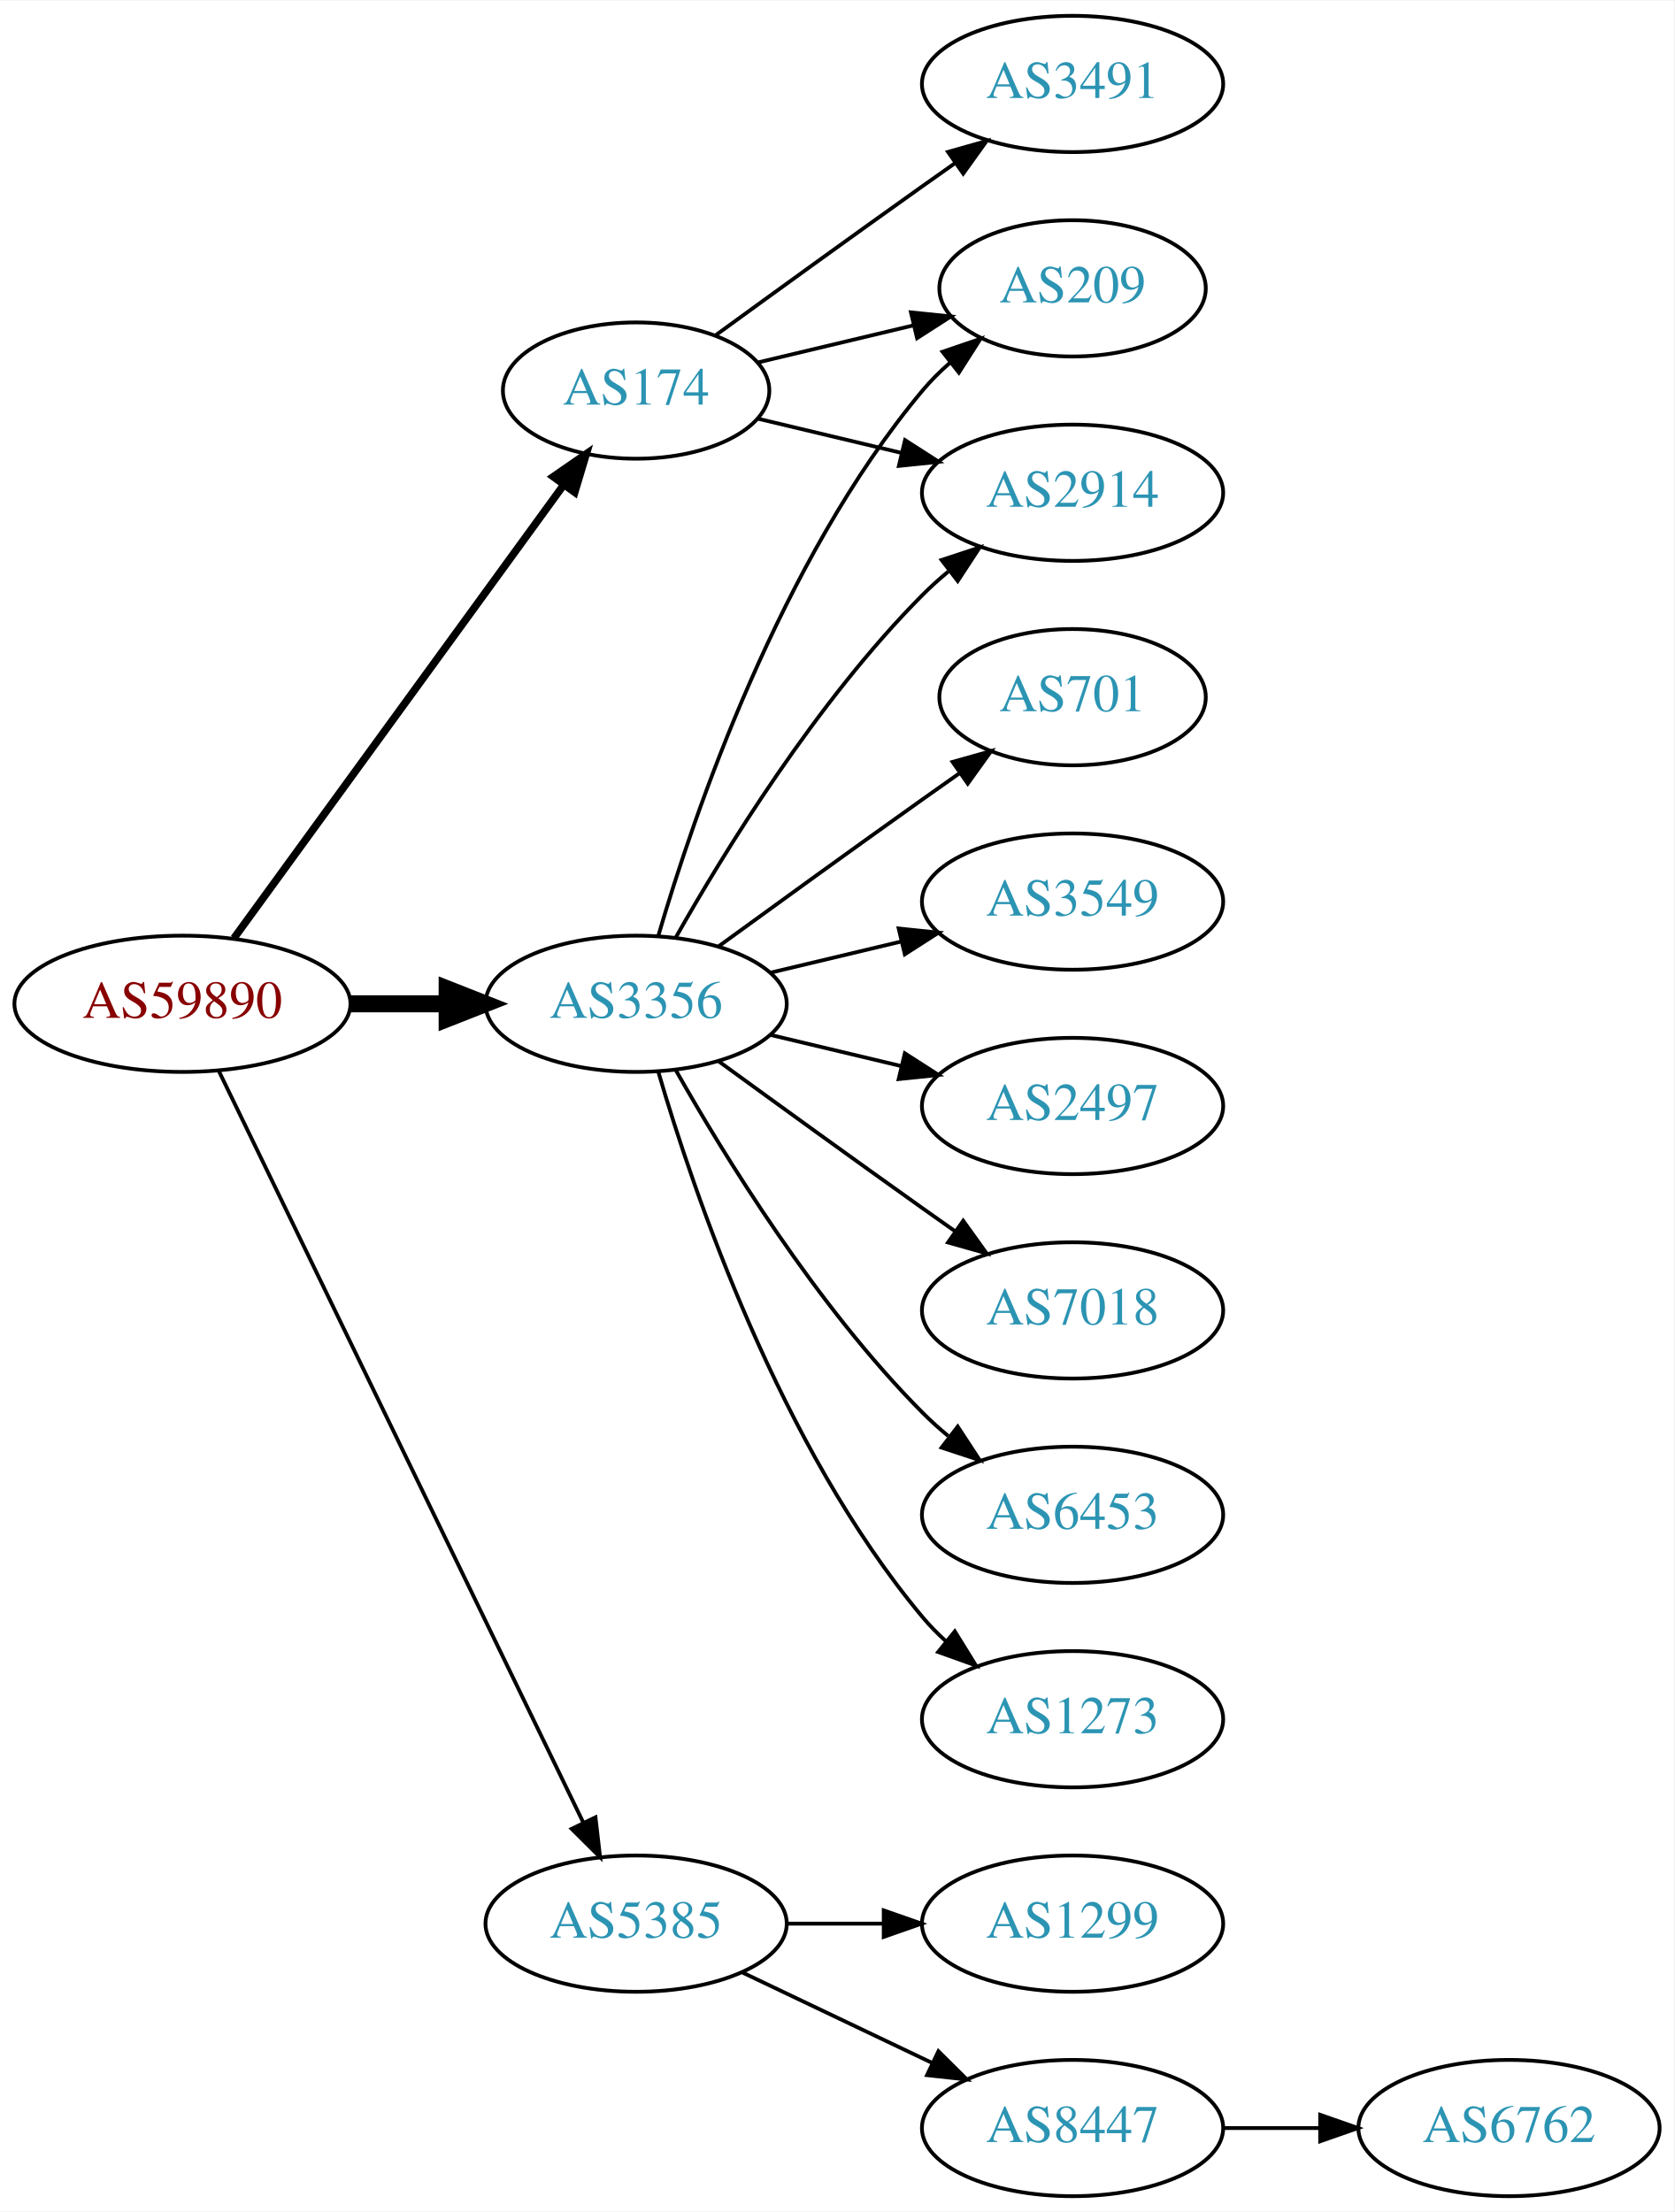
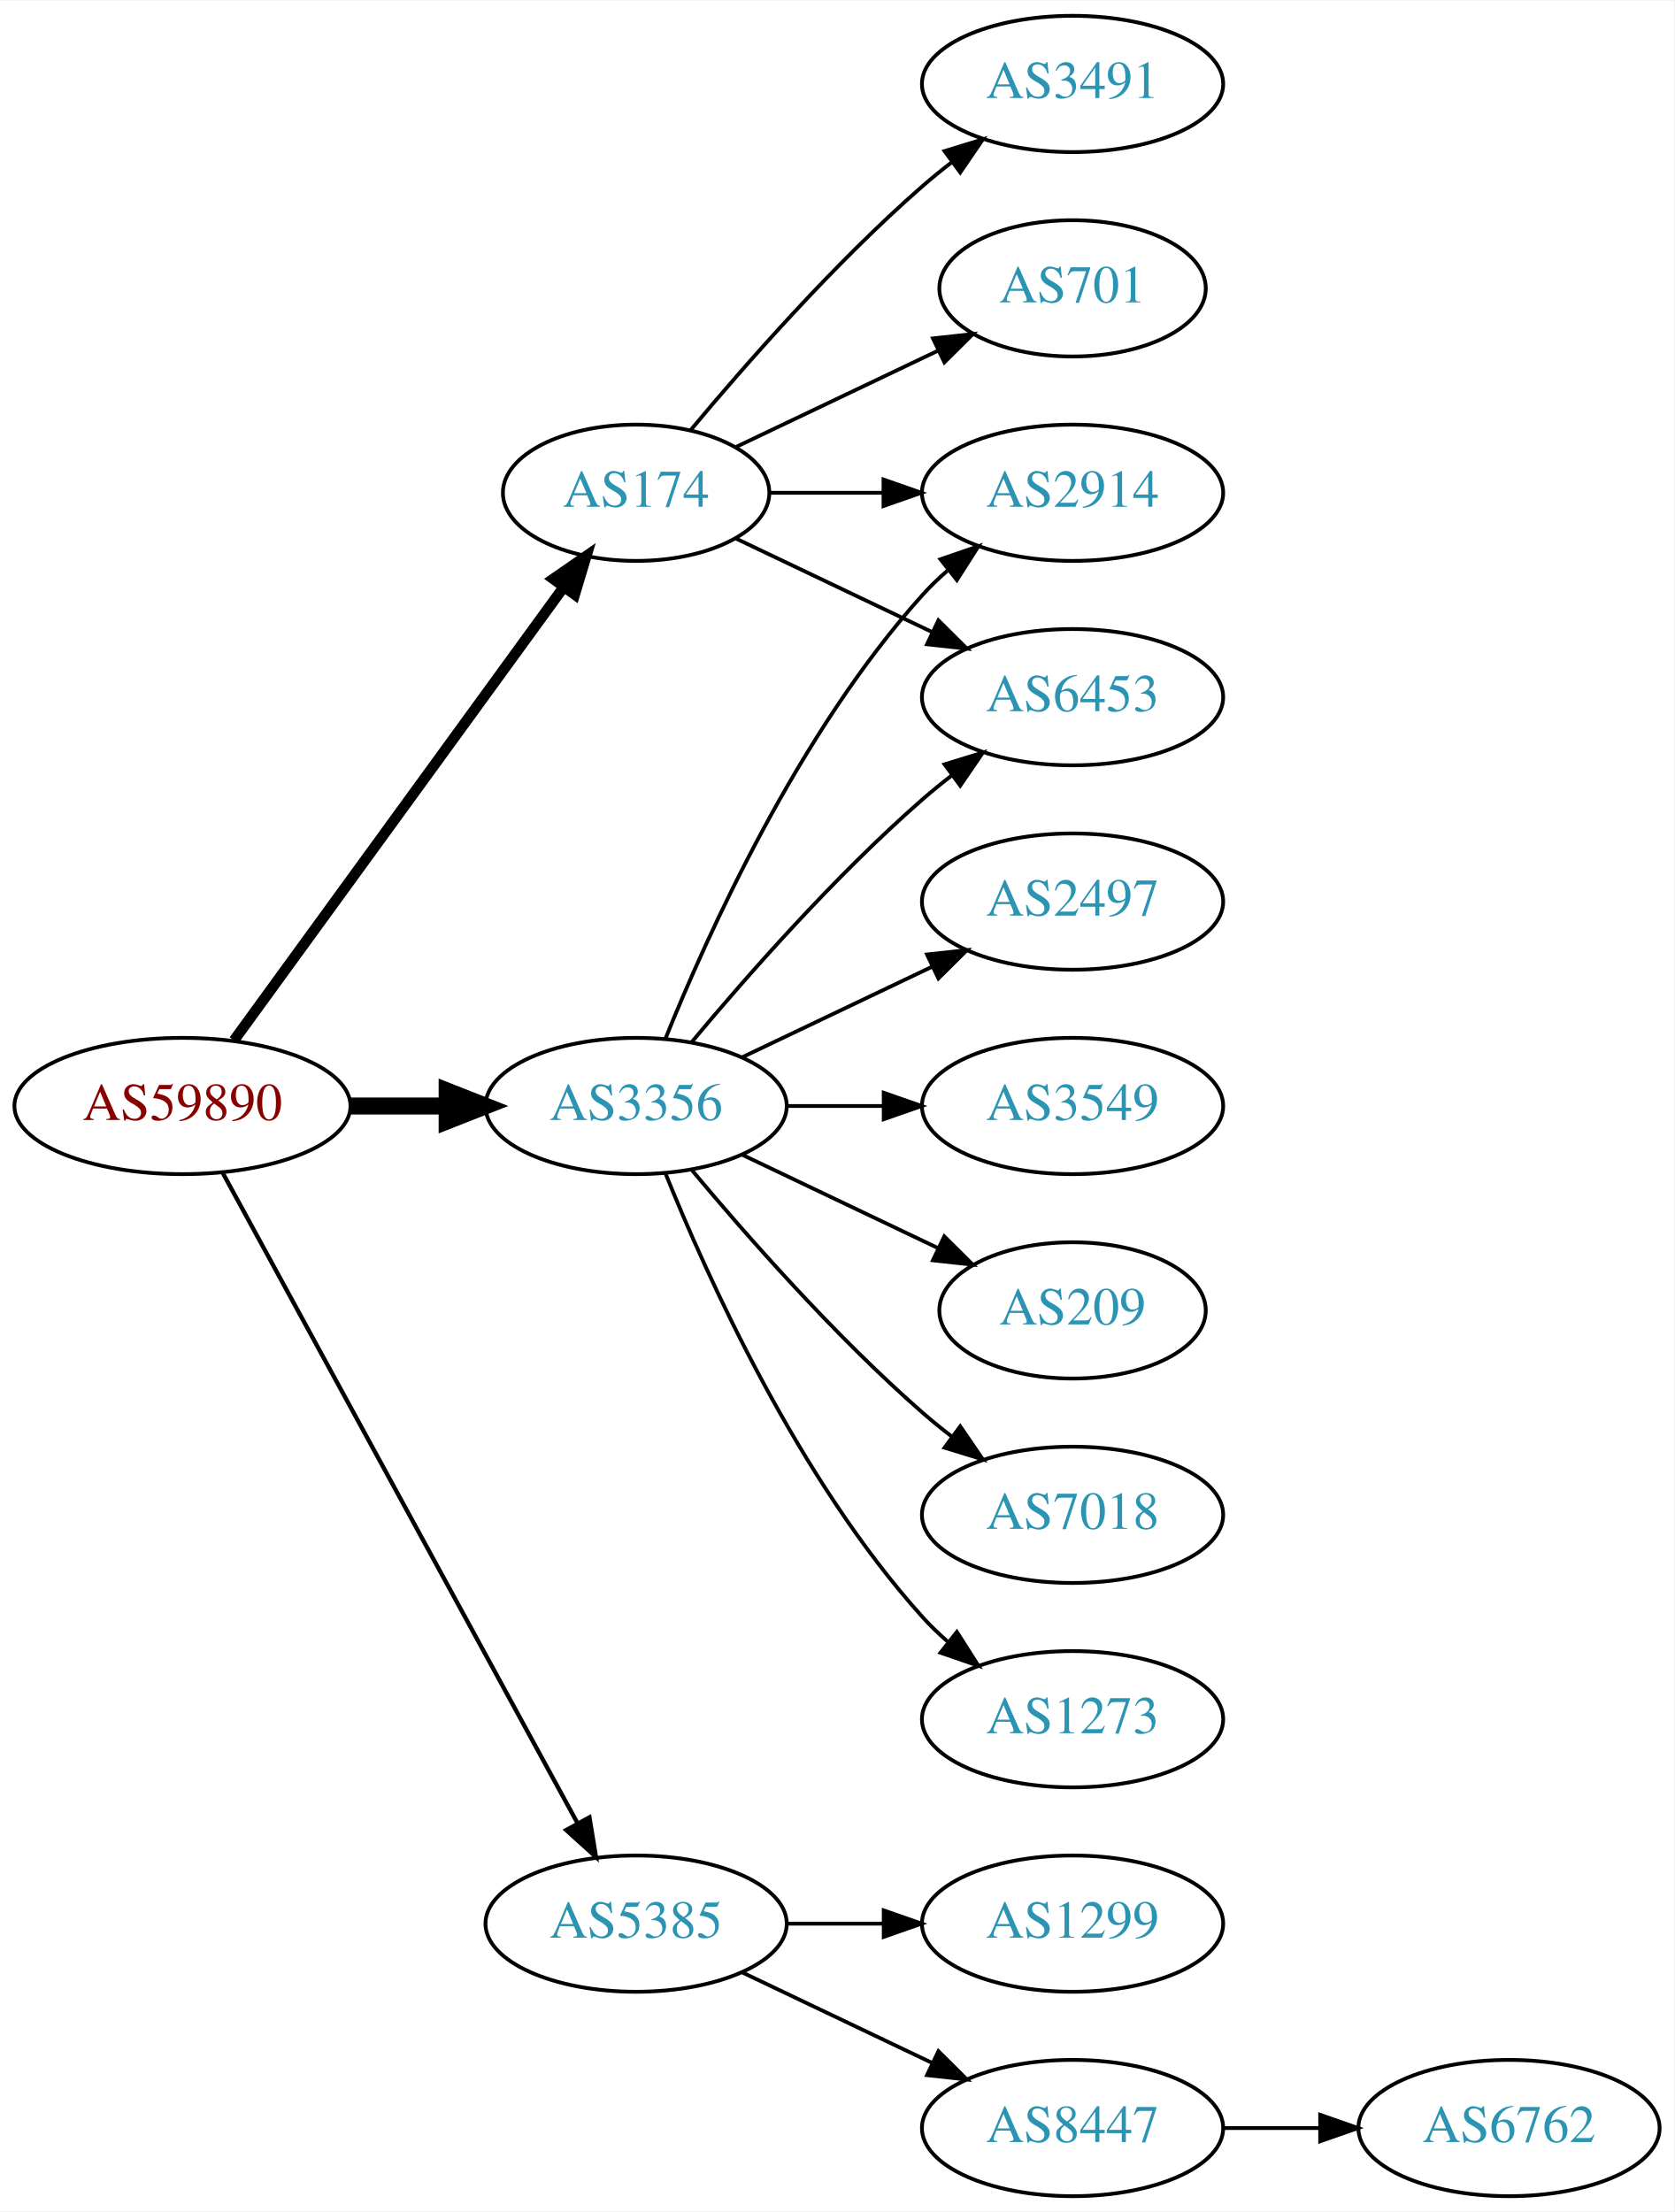
<svg xmlns="http://www.w3.org/2000/svg" xmlns:xlink="http://www.w3.org/1999/xlink" width="442pt" height="584pt" viewBox="0.00 0.00 442.27 584.00">
  <g id="graph0" class="graph" transform="scale(1 1) rotate(0) translate(4 580)">
    <polygon fill="white" stroke="none" points="-4,4 -4,-580 438.271,-580 438.271,4 -4,4" />
    <g id="node1" class="node">
      <g id="a_node1">
        <a xlink:href="/asn/59890" xlink:title="AS59890 ~ Kabel-TV Lampert GmbH &amp; Co KG [AT]">
-           <ellipse fill="#ffffff" stroke="black" cx="44.196" cy="-315" rx="44.393" ry="18" />
-           <text text-anchor="middle" x="44.196" y="-311.3" font-family="Times,serif" font-size="14.00" fill="#880000">AS59890</text>
+           <ellipse fill="#ffffff" stroke="black" cx="44.196" cy="-288" rx="44.393" ry="18" />
+           <text text-anchor="middle" x="44.196" y="-284.3" font-family="Times,serif" font-size="14.00" fill="#880000">AS59890</text>
        </a>
      </g>
    </g>
    <g id="node2" class="node">
      <g id="a_node2">
        <a xlink:href="/asn/174" xlink:title="AS174 ~ Cogent Communications [US]">
-           <ellipse fill="#ffffff" stroke="black" cx="164.039" cy="-477" rx="35.194" ry="18" />
-           <text text-anchor="middle" x="164.039" y="-473.3" font-family="Times,serif" font-size="14.00" fill="#2c94b3">AS174</text>
+           <ellipse fill="#ffffff" stroke="black" cx="164.039" cy="-450" rx="35.194" ry="18" />
+           <text text-anchor="middle" x="164.039" y="-446.3" font-family="Times,serif" font-size="14.00" fill="#2c94b3">AS174</text>
        </a>
      </g>
    </g>
    <g id="edge1" class="edge">
-       <path fill="none" stroke="black" stroke-width="2" d="M57.807,-332.337C78.737,-361.109 120.727,-418.834 144.858,-452.007" />
-       <polygon fill="black" stroke="black" stroke-width="2" points="142.158,-454.245 150.871,-460.273 147.819,-450.128 142.158,-454.245" />
+       <path fill="none" stroke="black" stroke-width="2.812" d="M57.807,-305.337C78.737,-334.109 120.727,-391.834 144.858,-425.007" />
+       <polygon fill="black" stroke="black" stroke-width="2.812" points="142.158,-427.245 150.871,-433.273 147.819,-423.128 142.158,-427.245" />
    </g>
    <g id="node3" class="node">
      <g id="a_node3">
        <a xlink:href="/asn/3356" xlink:title="AS3356 ~ Level 3 Parent, LLC [US]">
-           <ellipse fill="#ffffff" stroke="black" cx="164.039" cy="-315" rx="39.794" ry="18" />
-           <text text-anchor="middle" x="164.039" y="-311.3" font-family="Times,serif" font-size="14.00" fill="#2c94b3">AS3356</text>
+           <ellipse fill="#ffffff" stroke="black" cx="164.039" cy="-288" rx="39.794" ry="18" />
+           <text text-anchor="middle" x="164.039" y="-284.3" font-family="Times,serif" font-size="14.00" fill="#2c94b3">AS3356</text>
        </a>
      </g>
    </g>
    <g id="edge2" class="edge">
-       <path fill="none" stroke="black" stroke-width="4.5" d="M88.407,-315C96.72,-315 105.482,-315 113.965,-315" />
-       <polygon fill="black" stroke="black" stroke-width="4.5" points="114.123,-318.938 124.123,-315 114.123,-311.063 114.123,-318.938" />
+       <path fill="none" stroke="black" stroke-width="4.5" d="M88.407,-288C96.72,-288 105.482,-288 113.965,-288" />
+       <polygon fill="black" stroke="black" stroke-width="4.5" points="114.123,-291.938 124.123,-288 114.123,-284.063 114.123,-291.938" />
    </g>
    <g id="node4" class="node">
      <g id="a_node4">
        <a xlink:href="/asn/5385" xlink:title="AS5385 ~ Russmedia IT GmbH [AT]">
          <ellipse fill="#ffffff" stroke="black" cx="164.039" cy="-72" rx="39.794" ry="18" />
          <text text-anchor="middle" x="164.039" y="-68.3" font-family="Times,serif" font-size="14.00" fill="#2c94b3">AS5385</text>
        </a>
      </g>
    </g>
    <g id="edge3" class="edge">
-       <path fill="none" stroke="black" d="M53.861,-297.132C74.342,-254.899 125.829,-148.728 150.055,-98.773" />
-       <polygon fill="black" stroke="black" points="153.305,-100.092 154.52,-89.567 147.007,-97.037 153.305,-100.092" />
+       <path fill="none" stroke="black" stroke-width="1.125" d="M54.84,-270.324C75.521,-232.416 124.234,-143.127 148.613,-98.442" />
+       <polygon fill="black" stroke="black" stroke-width="1.125" points="151.71,-100.072 153.427,-89.618 145.565,-96.72 151.71,-100.072" />
    </g>
    <g id="node5" class="node">
      <g id="a_node5">
+         <a xlink:href="/asn/701" xlink:title="AS701 ~ UUNET [US]">
+           <ellipse fill="#ffffff" stroke="black" cx="279.332" cy="-504" rx="35.194" ry="18" />
+           <text text-anchor="middle" x="279.332" y="-500.3" font-family="Times,serif" font-size="14.00" fill="#2c94b3">AS701</text>
+         </a>
+       </g>
+     </g>
+     <g id="edge4" class="edge">
+       <path fill="none" stroke="black" d="M190.464,-462.119C206.207,-469.622 226.629,-479.356 243.822,-487.551" />
+       <polygon fill="black" stroke="black" points="242.458,-490.779 252.991,-491.922 245.47,-484.46 242.458,-490.779" />
+     </g>
+     <g id="node6" class="node">
+       <g id="a_node6">
+         <a xlink:href="/asn/6453" xlink:title="AS6453 ~ TATA COMMUNICATIONS (AMERICA) INC [US]">
+           <ellipse fill="#ffffff" stroke="black" cx="279.332" cy="-396" rx="39.794" ry="18" />
+           <text text-anchor="middle" x="279.332" y="-392.3" font-family="Times,serif" font-size="14.00" fill="#2c94b3">AS6453</text>
+         </a>
+       </g>
+     </g>
+     <g id="edge5" class="edge">
+       <path fill="none" stroke="black" d="M190.464,-437.881C205.766,-430.587 225.49,-421.186 242.372,-413.14" />
+       <polygon fill="black" stroke="black" points="243.891,-416.293 251.412,-408.831 240.879,-409.974 243.891,-416.293" />
+     </g>
+     <g id="node7" class="node">
+       <g id="a_node7">
+         <a xlink:href="/asn/2914" xlink:title="AS2914 ~ NTT America, Inc. [US]">
+           <ellipse fill="#ffffff" stroke="black" cx="279.332" cy="-450" rx="39.794" ry="18" />
+           <text text-anchor="middle" x="279.332" y="-446.3" font-family="Times,serif" font-size="14.00" fill="#2c94b3">AS2914</text>
+         </a>
+       </g>
+     </g>
+     <g id="edge6" class="edge">
+       <path fill="none" stroke="black" d="M199.338,-450C208.715,-450 219.065,-450 229.1,-450" />
+       <polygon fill="black" stroke="black" points="229.388,-453.5 239.388,-450 229.388,-446.5 229.388,-453.5" />
+     </g>
+     <g id="node8" class="node">
+       <g id="a_node8">
        <a xlink:href="/asn/3491" xlink:title="AS3491 ~ PCCW Global, Inc. [US]">
          <ellipse fill="#ffffff" stroke="black" cx="279.332" cy="-558" rx="39.794" ry="18" />
          <text text-anchor="middle" x="279.332" y="-554.3" font-family="Times,serif" font-size="14.00" fill="#2c94b3">AS3491</text>
        </a>
      </g>
    </g>
-     <g id="edge4" class="edge">
-       <path fill="none" stroke="black" d="M184.935,-491.529C199.936,-502.45 221.043,-517.747 239.685,-531 242.506,-533.005 245.449,-535.085 248.397,-537.159" />
-       <polygon fill="black" stroke="black" points="246.424,-540.05 256.621,-542.926 250.443,-534.319 246.424,-540.05" />
-     </g>
-     <g id="node6" class="node">
-       <g id="a_node6">
-         <a xlink:href="/asn/2914" xlink:title="AS2914 ~ NTT America, Inc. [US]">
-           <ellipse fill="#ffffff" stroke="black" cx="279.332" cy="-450" rx="39.794" ry="18" />
-           <text text-anchor="middle" x="279.332" y="-446.3" font-family="Times,serif" font-size="14.00" fill="#2c94b3">AS2914</text>
-         </a>
-       </g>
-     </g>
-     <g id="edge5" class="edge">
-       <path fill="none" stroke="black" d="M196.296,-469.551C207.976,-466.767 221.472,-463.551 234.101,-460.541" />
-       <polygon fill="black" stroke="black" points="235.077,-463.907 243.993,-458.184 233.454,-457.097 235.077,-463.907" />
-     </g>
-     <g id="node7" class="node">
-       <g id="a_node7">
-         <a xlink:href="/asn/209" xlink:title="AS209 ~ CenturyLink Communications, LLC [US]">
-           <ellipse fill="#ffffff" stroke="black" cx="279.332" cy="-504" rx="35.194" ry="18" />
-           <text text-anchor="middle" x="279.332" y="-500.3" font-family="Times,serif" font-size="14.00" fill="#2c94b3">AS209</text>
-         </a>
-       </g>
-     </g>
-     <g id="edge6" class="edge">
-       <path fill="none" stroke="black" d="M196.296,-484.449C208.927,-487.459 223.681,-490.976 237.167,-494.19" />
-       <polygon fill="black" stroke="black" points="236.637,-497.661 247.176,-496.575 238.26,-490.852 236.637,-497.661" />
+     <g id="edge7" class="edge">
+       <path fill="none" stroke="black" d="M178.404,-466.499C192.659,-483.596 216.354,-510.619 239.685,-531 242.151,-533.154 244.789,-535.294 247.487,-537.372" />
+       <polygon fill="black" stroke="black" points="245.512,-540.264 255.641,-543.37 249.66,-534.625 245.512,-540.264" />
+     </g>
+     <g id="edge14" class="edge">
+       <path fill="none" stroke="black" d="M178.669,-304.817C192.951,-321.929 216.498,-348.745 239.685,-369 242.151,-371.154 244.789,-373.294 247.487,-375.372" />
+       <polygon fill="black" stroke="black" points="245.512,-378.264 255.641,-381.37 249.66,-372.625 245.512,-378.264" />
    </g>
    <g id="edge10" class="edge">
-       <path fill="none" stroke="black" d="M174.498,-332.49C187.28,-355.096 211.712,-394.886 239.685,-423 241.796,-425.121 244.092,-427.188 246.477,-429.171" />
-       <polygon fill="black" stroke="black" points="244.73,-432.242 254.793,-435.556 248.993,-426.69 244.73,-432.242" />
-     </g>
-     <g id="edge7" class="edge">
-       <path fill="none" stroke="black" d="M169.913,-333.002C179.227,-364.844 202.043,-431.981 239.685,-477 241.838,-479.574 244.292,-482.017 246.896,-484.303" />
-       <polygon fill="black" stroke="black" points="244.98,-487.249 255.007,-490.672 249.303,-481.743 244.98,-487.249" />
-     </g>
-     <g id="node8" class="node">
-       <g id="a_node8">
-         <a xlink:href="/asn/7018" xlink:title="AS7018 ~ AT&amp;T Services, Inc. [US]">
-           <ellipse fill="#ffffff" stroke="black" cx="279.332" cy="-234" rx="39.794" ry="18" />
-           <text text-anchor="middle" x="279.332" y="-230.3" font-family="Times,serif" font-size="14.00" fill="#2c94b3">AS7018</text>
-         </a>
-       </g>
-     </g>
-     <g id="edge8" class="edge">
-       <path fill="none" stroke="black" d="M185.887,-299.778C200.821,-288.909 221.435,-273.975 239.685,-261 242.506,-258.995 245.449,-256.915 248.397,-254.841" />
-       <polygon fill="black" stroke="black" points="250.443,-257.681 256.621,-249.074 246.424,-251.95 250.443,-257.681" />
+       <path fill="none" stroke="black" d="M171.786,-305.787C182.837,-333.243 206.891,-386.578 239.685,-423 241.688,-425.224 243.906,-427.363 246.239,-429.397" />
+       <polygon fill="black" stroke="black" points="244.437,-432.433 254.458,-435.873 248.769,-426.935 244.437,-432.433" />
    </g>
    <g id="node9" class="node">
      <g id="a_node9">
-         <a xlink:href="/asn/6453" xlink:title="AS6453 ~ TATA COMMUNICATIONS (AMERICA) INC [US]">
+         <a xlink:href="/asn/7018" xlink:title="AS7018 ~ AT&amp;T Services, Inc. [US]">
          <ellipse fill="#ffffff" stroke="black" cx="279.332" cy="-180" rx="39.794" ry="18" />
-           <text text-anchor="middle" x="279.332" y="-176.3" font-family="Times,serif" font-size="14.00" fill="#2c94b3">AS6453</text>
-         </a>
-       </g>
-     </g>
-     <g id="edge9" class="edge">
-       <path fill="none" stroke="black" d="M174.498,-297.51C187.28,-274.904 211.712,-235.114 239.685,-207 241.796,-204.879 244.092,-202.812 246.477,-200.829" />
-       <polygon fill="black" stroke="black" points="248.993,-203.31 254.793,-194.444 244.73,-197.758 248.993,-203.31" />
+           <text text-anchor="middle" x="279.332" y="-176.3" font-family="Times,serif" font-size="14.00" fill="#2c94b3">AS7018</text>
+         </a>
+       </g>
+     </g>
+     <g id="edge8" class="edge">
+       <path fill="none" stroke="black" d="M178.669,-271.183C192.951,-254.071 216.498,-227.255 239.685,-207 242.151,-204.846 244.789,-202.706 247.487,-200.628" />
+       <polygon fill="black" stroke="black" points="249.66,-203.375 255.641,-194.63 245.512,-197.736 249.66,-203.375" />
    </g>
    <g id="node10" class="node">
      <g id="a_node10">
        <a xlink:href="/asn/1273" xlink:title="AS1273 ~ Vodafone Group PLC [EU]">
          <ellipse fill="#ffffff" stroke="black" cx="279.332" cy="-126" rx="39.794" ry="18" />
          <text text-anchor="middle" x="279.332" y="-122.3" font-family="Times,serif" font-size="14.00" fill="#2c94b3">AS1273</text>
        </a>
      </g>
    </g>
-     <g id="edge11" class="edge">
-       <path fill="none" stroke="black" d="M169.913,-296.998C179.227,-265.156 202.043,-198.019 239.685,-153 241.555,-150.763 243.654,-148.626 245.88,-146.604" />
-       <polygon fill="black" stroke="black" points="248.227,-149.207 253.799,-140.196 243.823,-143.766 248.227,-149.207" />
+     <g id="edge9" class="edge">
+       <path fill="none" stroke="black" d="M171.786,-270.213C182.837,-242.757 206.891,-189.422 239.685,-153 241.688,-150.776 243.906,-148.637 246.239,-146.603" />
+       <polygon fill="black" stroke="black" points="248.769,-149.065 254.458,-140.127 244.437,-143.567 248.769,-149.065" />
    </g>
    <g id="node11" class="node">
      <g id="a_node11">
-         <a xlink:href="/asn/701" xlink:title="AS701 ~ UUNET [US]">
-           <ellipse fill="#ffffff" stroke="black" cx="279.332" cy="-396" rx="35.194" ry="18" />
-           <text text-anchor="middle" x="279.332" y="-392.3" font-family="Times,serif" font-size="14.00" fill="#2c94b3">AS701</text>
-         </a>
-       </g>
-     </g>
-     <g id="edge12" class="edge">
-       <path fill="none" stroke="black" d="M185.887,-330.222C200.821,-341.091 221.435,-356.025 239.685,-369 242.895,-371.282 246.264,-373.661 249.619,-376.018" />
-       <polygon fill="black" stroke="black" points="247.631,-378.899 257.83,-381.77 251.647,-373.166 247.631,-378.899" />
+         <a xlink:href="/asn/2497" xlink:title="AS2497 ~ Internet Initiative Japan Inc. [JP]">
+           <ellipse fill="#ffffff" stroke="black" cx="279.332" cy="-342" rx="39.794" ry="18" />
+           <text text-anchor="middle" x="279.332" y="-338.3" font-family="Times,serif" font-size="14.00" fill="#2c94b3">AS2497</text>
+         </a>
+       </g>
+     </g>
+     <g id="edge11" class="edge">
+       <path fill="none" stroke="black" d="M192.175,-300.934C207.169,-308.081 225.99,-317.052 242.213,-324.785" />
+       <polygon fill="black" stroke="black" points="240.884,-328.028 251.417,-329.171 243.895,-321.709 240.884,-328.028" />
    </g>
    <g id="node12" class="node">
      <g id="a_node12">
        <a xlink:href="/asn/3549" xlink:title="AS3549 ~ Level 3 Parent, LLC [US]">
-           <ellipse fill="#ffffff" stroke="black" cx="279.332" cy="-342" rx="39.794" ry="18" />
-           <text text-anchor="middle" x="279.332" y="-338.3" font-family="Times,serif" font-size="14.00" fill="#2c94b3">AS3549</text>
-         </a>
-       </g>
-     </g>
-     <g id="edge13" class="edge">
-       <path fill="none" stroke="black" d="M199.646,-323.248C210.517,-325.838 222.671,-328.735 234.114,-331.462" />
-       <polygon fill="black" stroke="black" points="233.397,-334.889 243.936,-333.803 235.02,-328.08 233.397,-334.889" />
+           <ellipse fill="#ffffff" stroke="black" cx="279.332" cy="-288" rx="39.794" ry="18" />
+           <text text-anchor="middle" x="279.332" y="-284.3" font-family="Times,serif" font-size="14.00" fill="#2c94b3">AS3549</text>
+         </a>
+       </g>
+     </g>
+     <g id="edge12" class="edge">
+       <path fill="none" stroke="black" d="M203.711,-288C211.914,-288 220.678,-288 229.21,-288" />
+       <polygon fill="black" stroke="black" points="229.449,-291.5 239.449,-288 229.449,-284.5 229.449,-291.5" />
    </g>
    <g id="node13" class="node">
      <g id="a_node13">
-         <a xlink:href="/asn/2497" xlink:title="AS2497 ~ Internet Initiative Japan Inc. [JP]">
-           <ellipse fill="#ffffff" stroke="black" cx="279.332" cy="-288" rx="39.794" ry="18" />
-           <text text-anchor="middle" x="279.332" y="-284.3" font-family="Times,serif" font-size="14.00" fill="#2c94b3">AS2497</text>
-         </a>
-       </g>
-     </g>
-     <g id="edge14" class="edge">
-       <path fill="none" stroke="black" d="M199.646,-306.752C210.517,-304.162 222.671,-301.265 234.114,-298.538" />
-       <polygon fill="black" stroke="black" points="235.02,-301.92 243.936,-296.197 233.397,-295.111 235.02,-301.92" />
+         <a xlink:href="/asn/209" xlink:title="AS209 ~ CenturyLink Communications, LLC [US]">
+           <ellipse fill="#ffffff" stroke="black" cx="279.332" cy="-234" rx="35.194" ry="18" />
+           <text text-anchor="middle" x="279.332" y="-230.3" font-family="Times,serif" font-size="14.00" fill="#2c94b3">AS209</text>
+         </a>
+       </g>
+     </g>
+     <g id="edge13" class="edge">
+       <path fill="none" stroke="black" d="M192.175,-275.066C207.607,-267.71 227.092,-258.423 243.628,-250.541" />
+       <polygon fill="black" stroke="black" points="245.448,-253.551 252.969,-246.089 242.436,-247.232 245.448,-253.551" />
    </g>
    <g id="node14" class="node">
      <g id="a_node14">
        <a xlink:href="/asn/8447" xlink:title="AS8447 ~ A1 Telekom Austria AG [AT]">
          <ellipse fill="#ffffff" stroke="black" cx="279.332" cy="-18" rx="39.794" ry="18" />
          <text text-anchor="middle" x="279.332" y="-14.3" font-family="Times,serif" font-size="14.00" fill="#2c94b3">AS8447</text>
        </a>
      </g>
    </g>
    <g id="edge15" class="edge">
      <path fill="none" stroke="black" d="M192.175,-59.066C207.169,-51.919 225.99,-42.948 242.213,-35.215" />
      <polygon fill="black" stroke="black" points="243.895,-38.291 251.417,-30.829 240.884,-31.972 243.895,-38.291" />
    </g>
    <g id="node15" class="node">
      <g id="a_node15">
        <a xlink:href="/asn/1299" xlink:title="AS1299 ~ Telia Carrier [EU]">
          <ellipse fill="#ffffff" stroke="black" cx="279.332" cy="-72" rx="39.794" ry="18" />
          <text text-anchor="middle" x="279.332" y="-68.3" font-family="Times,serif" font-size="14.00" fill="#2c94b3">AS1299</text>
        </a>
      </g>
    </g>
    <g id="edge16" class="edge">
      <path fill="none" stroke="black" d="M203.711,-72C211.914,-72 220.678,-72 229.21,-72" />
      <polygon fill="black" stroke="black" points="229.449,-75.5 239.449,-72 229.449,-68.5 229.449,-75.5" />
    </g>
    <g id="node16" class="node">
      <g id="a_node16">
        <a xlink:href="/asn/6762" xlink:title="AS6762 ~ TELECOM ITALIA SPARKLE S.p.A. [IT]">
          <ellipse fill="#ffffff" stroke="black" cx="394.625" cy="-18" rx="39.794" ry="18" />
          <text text-anchor="middle" x="394.625" y="-14.3" font-family="Times,serif" font-size="14.00" fill="#2c94b3">AS6762</text>
        </a>
      </g>
    </g>
    <g id="edge17" class="edge">
      <path fill="none" stroke="black" d="M319.004,-18C327.207,-18 335.971,-18 344.503,-18" />
      <polygon fill="black" stroke="black" points="344.742,-21.5 354.742,-18 344.742,-14.5 344.742,-21.5" />
    </g>
  </g>
</svg>
